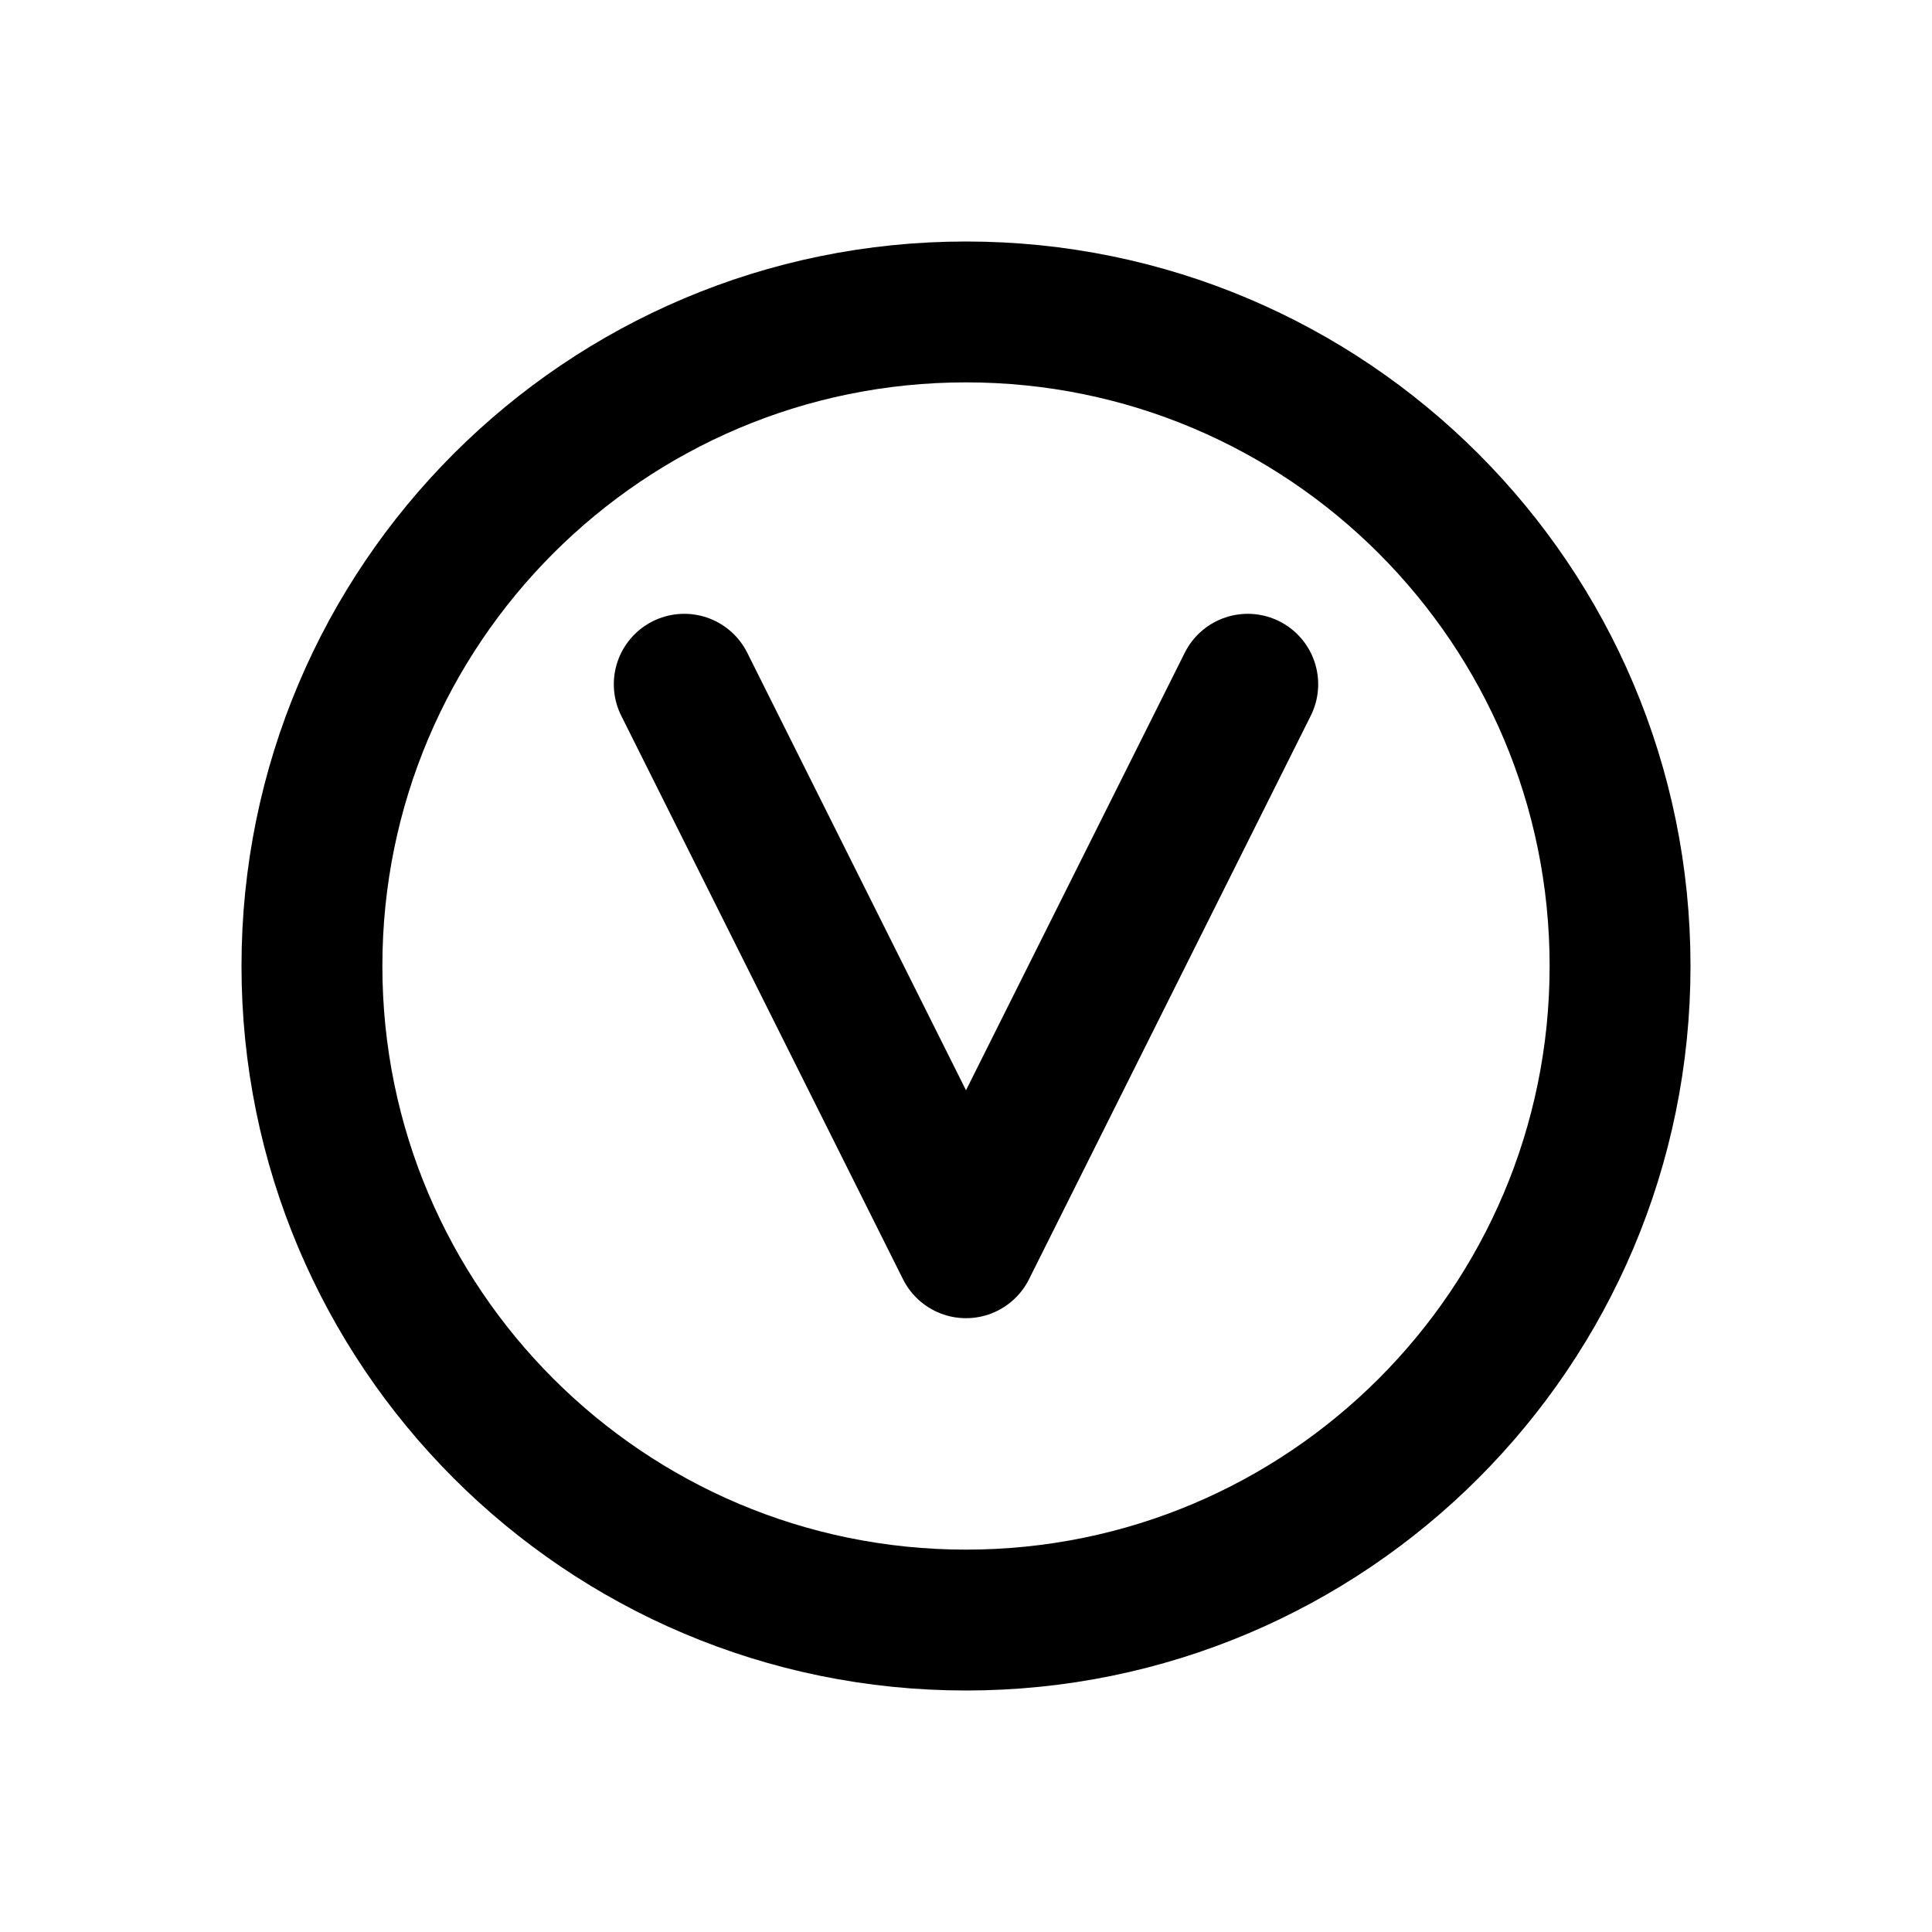
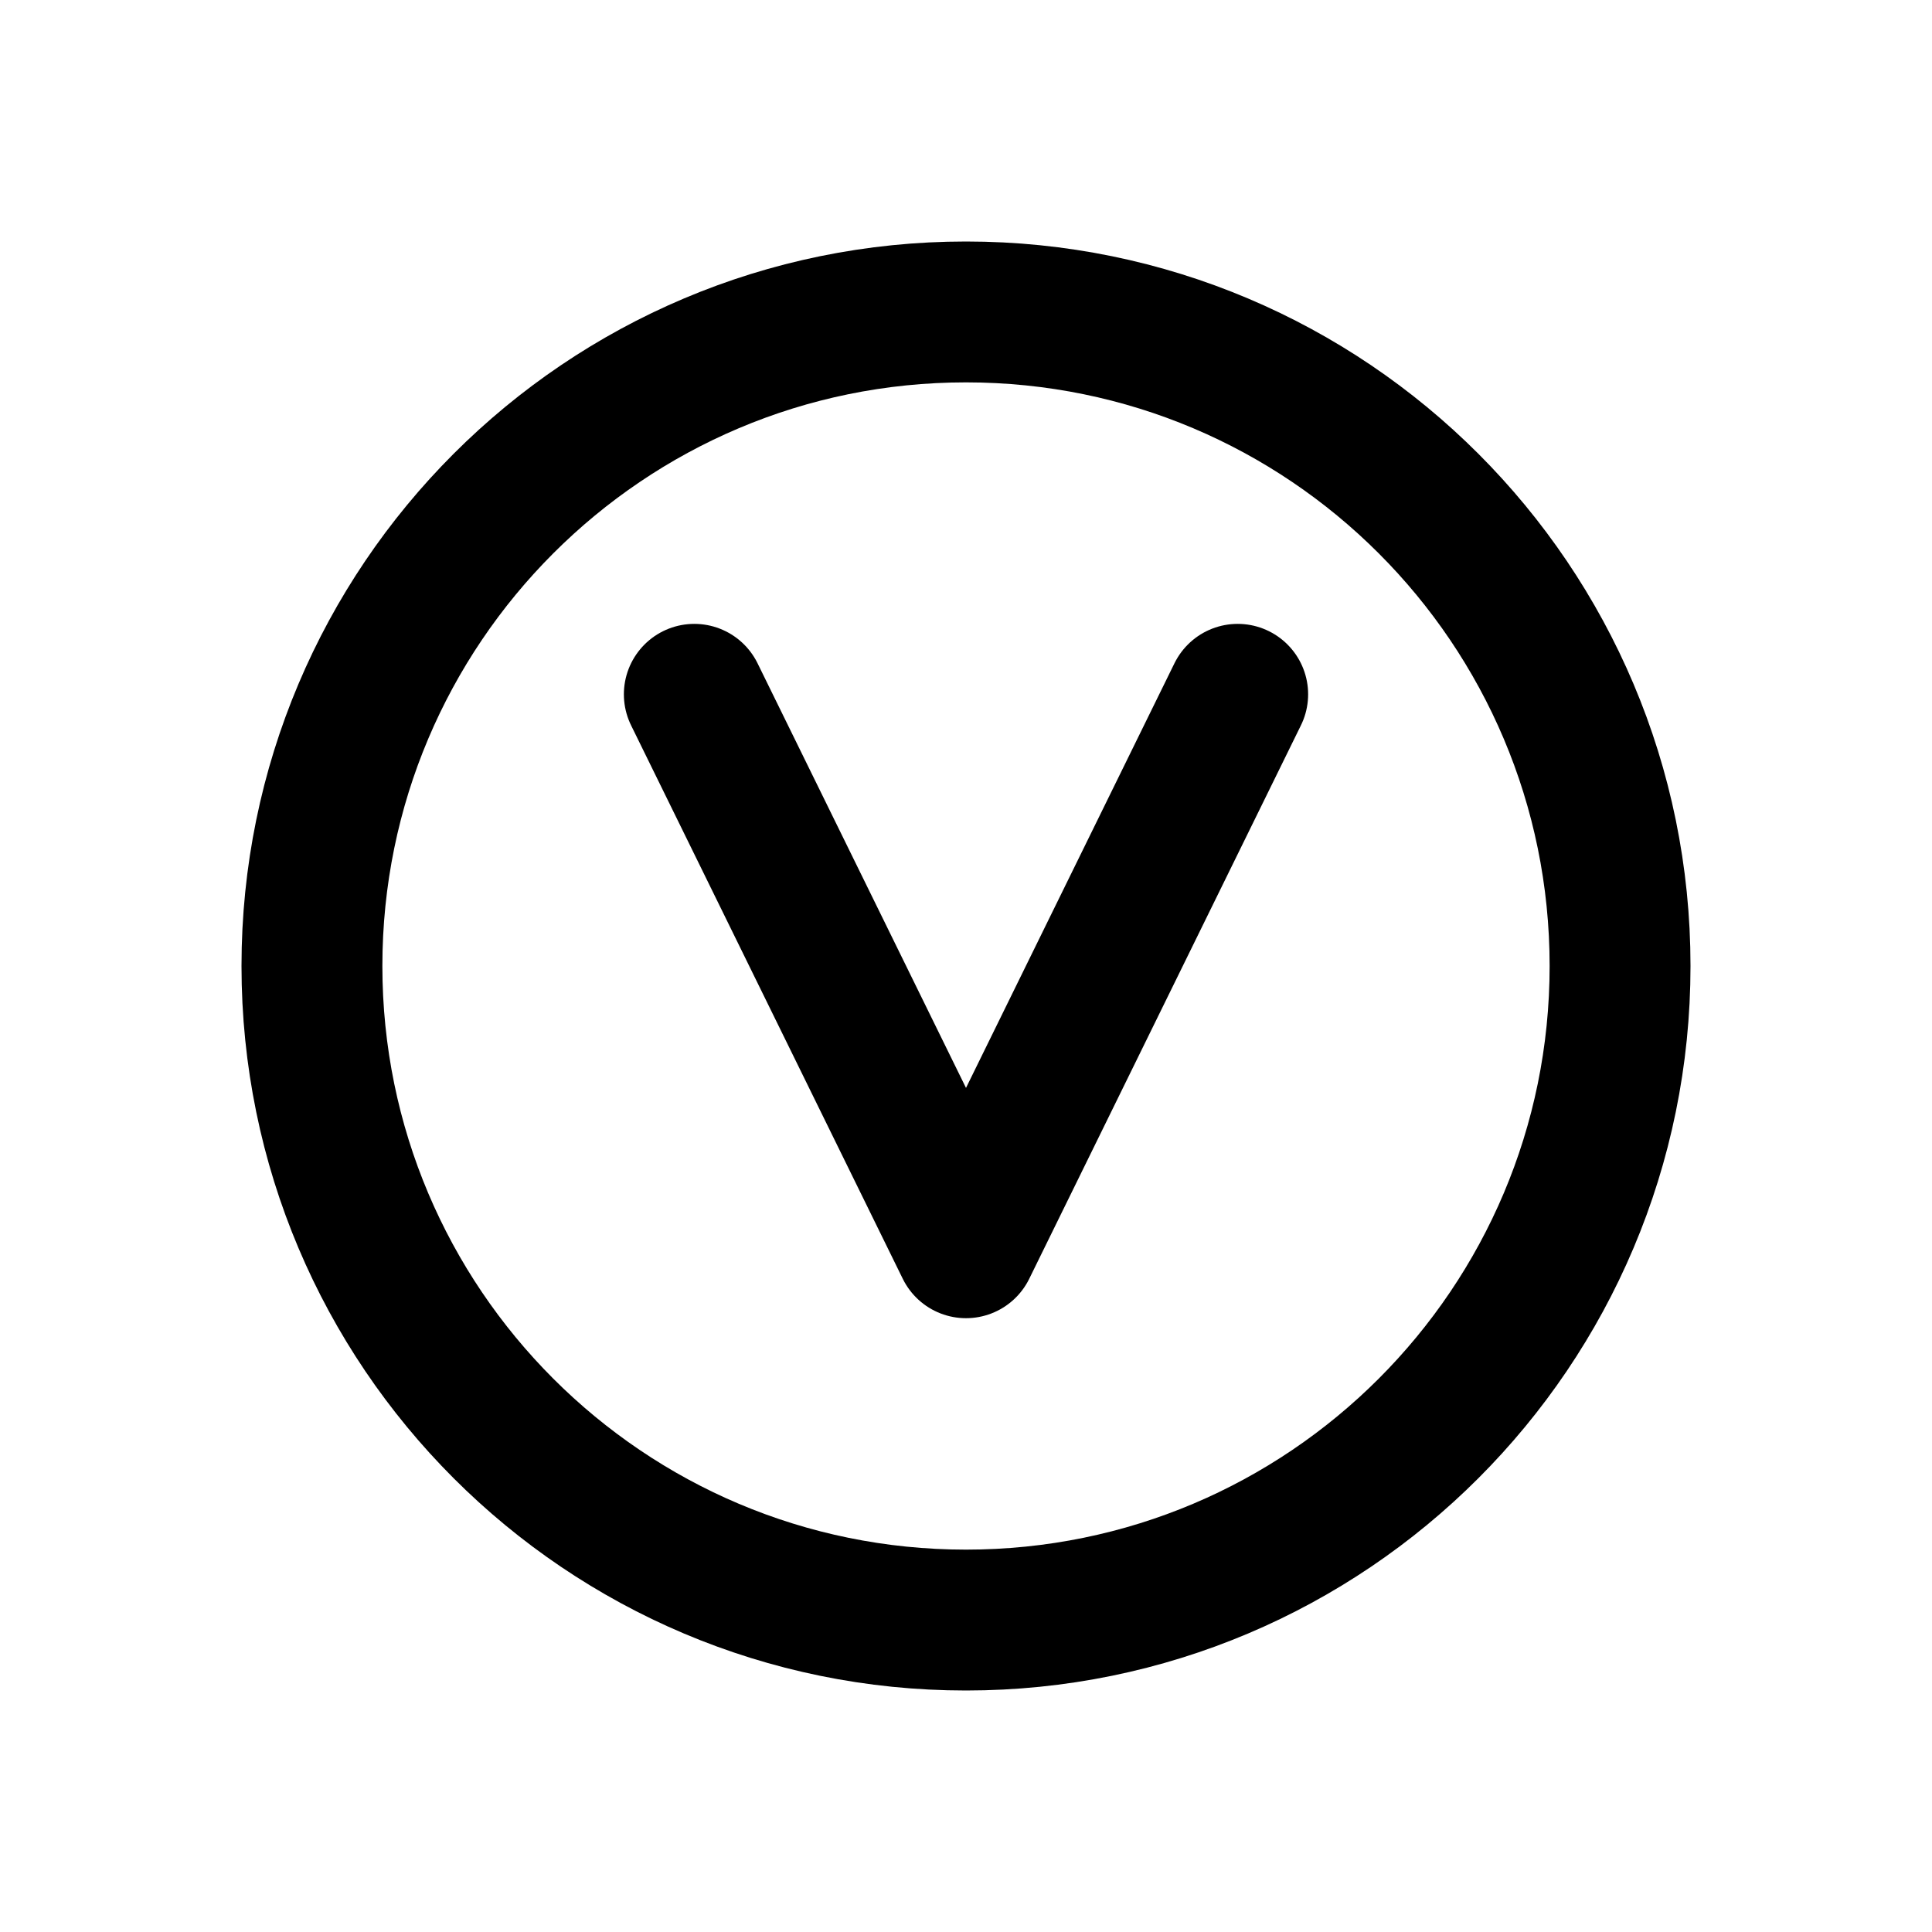
<svg xmlns="http://www.w3.org/2000/svg" width="24" height="24" viewBox="0 0 24 24" fill="none" stroke="currentColor" stroke-width="1.75" stroke-linecap="round" stroke-linejoin="round" aria-hidden="true" focusable="false">
  <circle cx="12" cy="12" r="8.125" />
-   <path d="M8.5 8.5L12 15.5 15.5 8.5" />
+   <path d="M8.625 8.625L12 15.5 15.375 8.625" />
</svg>
